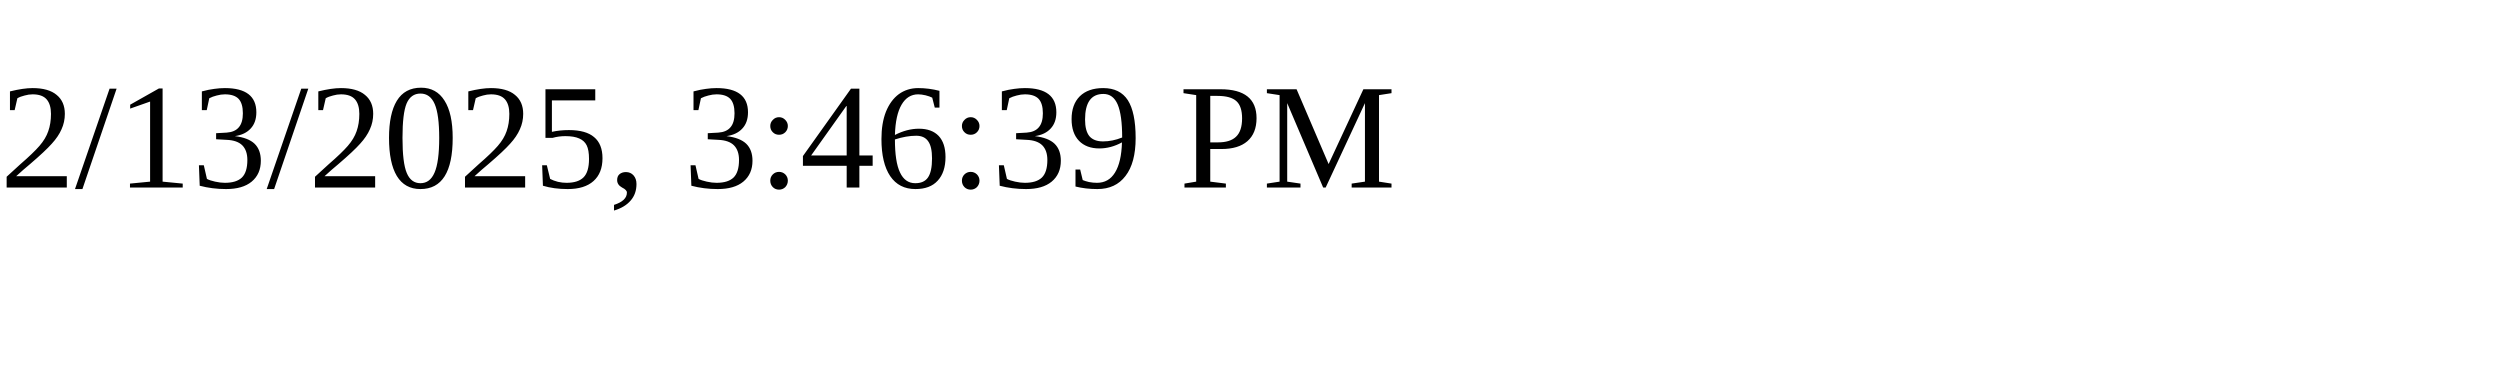
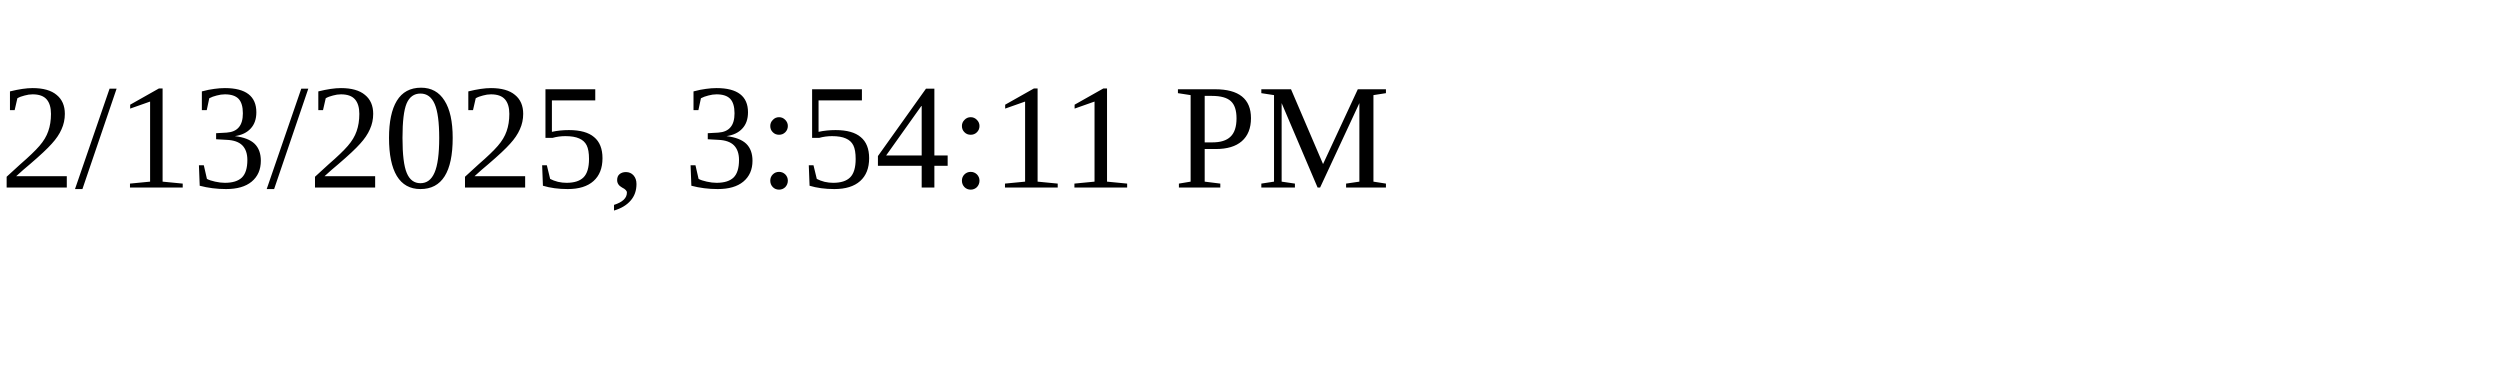
<svg xmlns="http://www.w3.org/2000/svg" height="30" width="200">
-   <text x="0" y="15">2/13/2025, 3:46:39 PM</text>
+   <text x="0" y="15">2/13/2025, 3:54:11 PM</text>
</svg>
